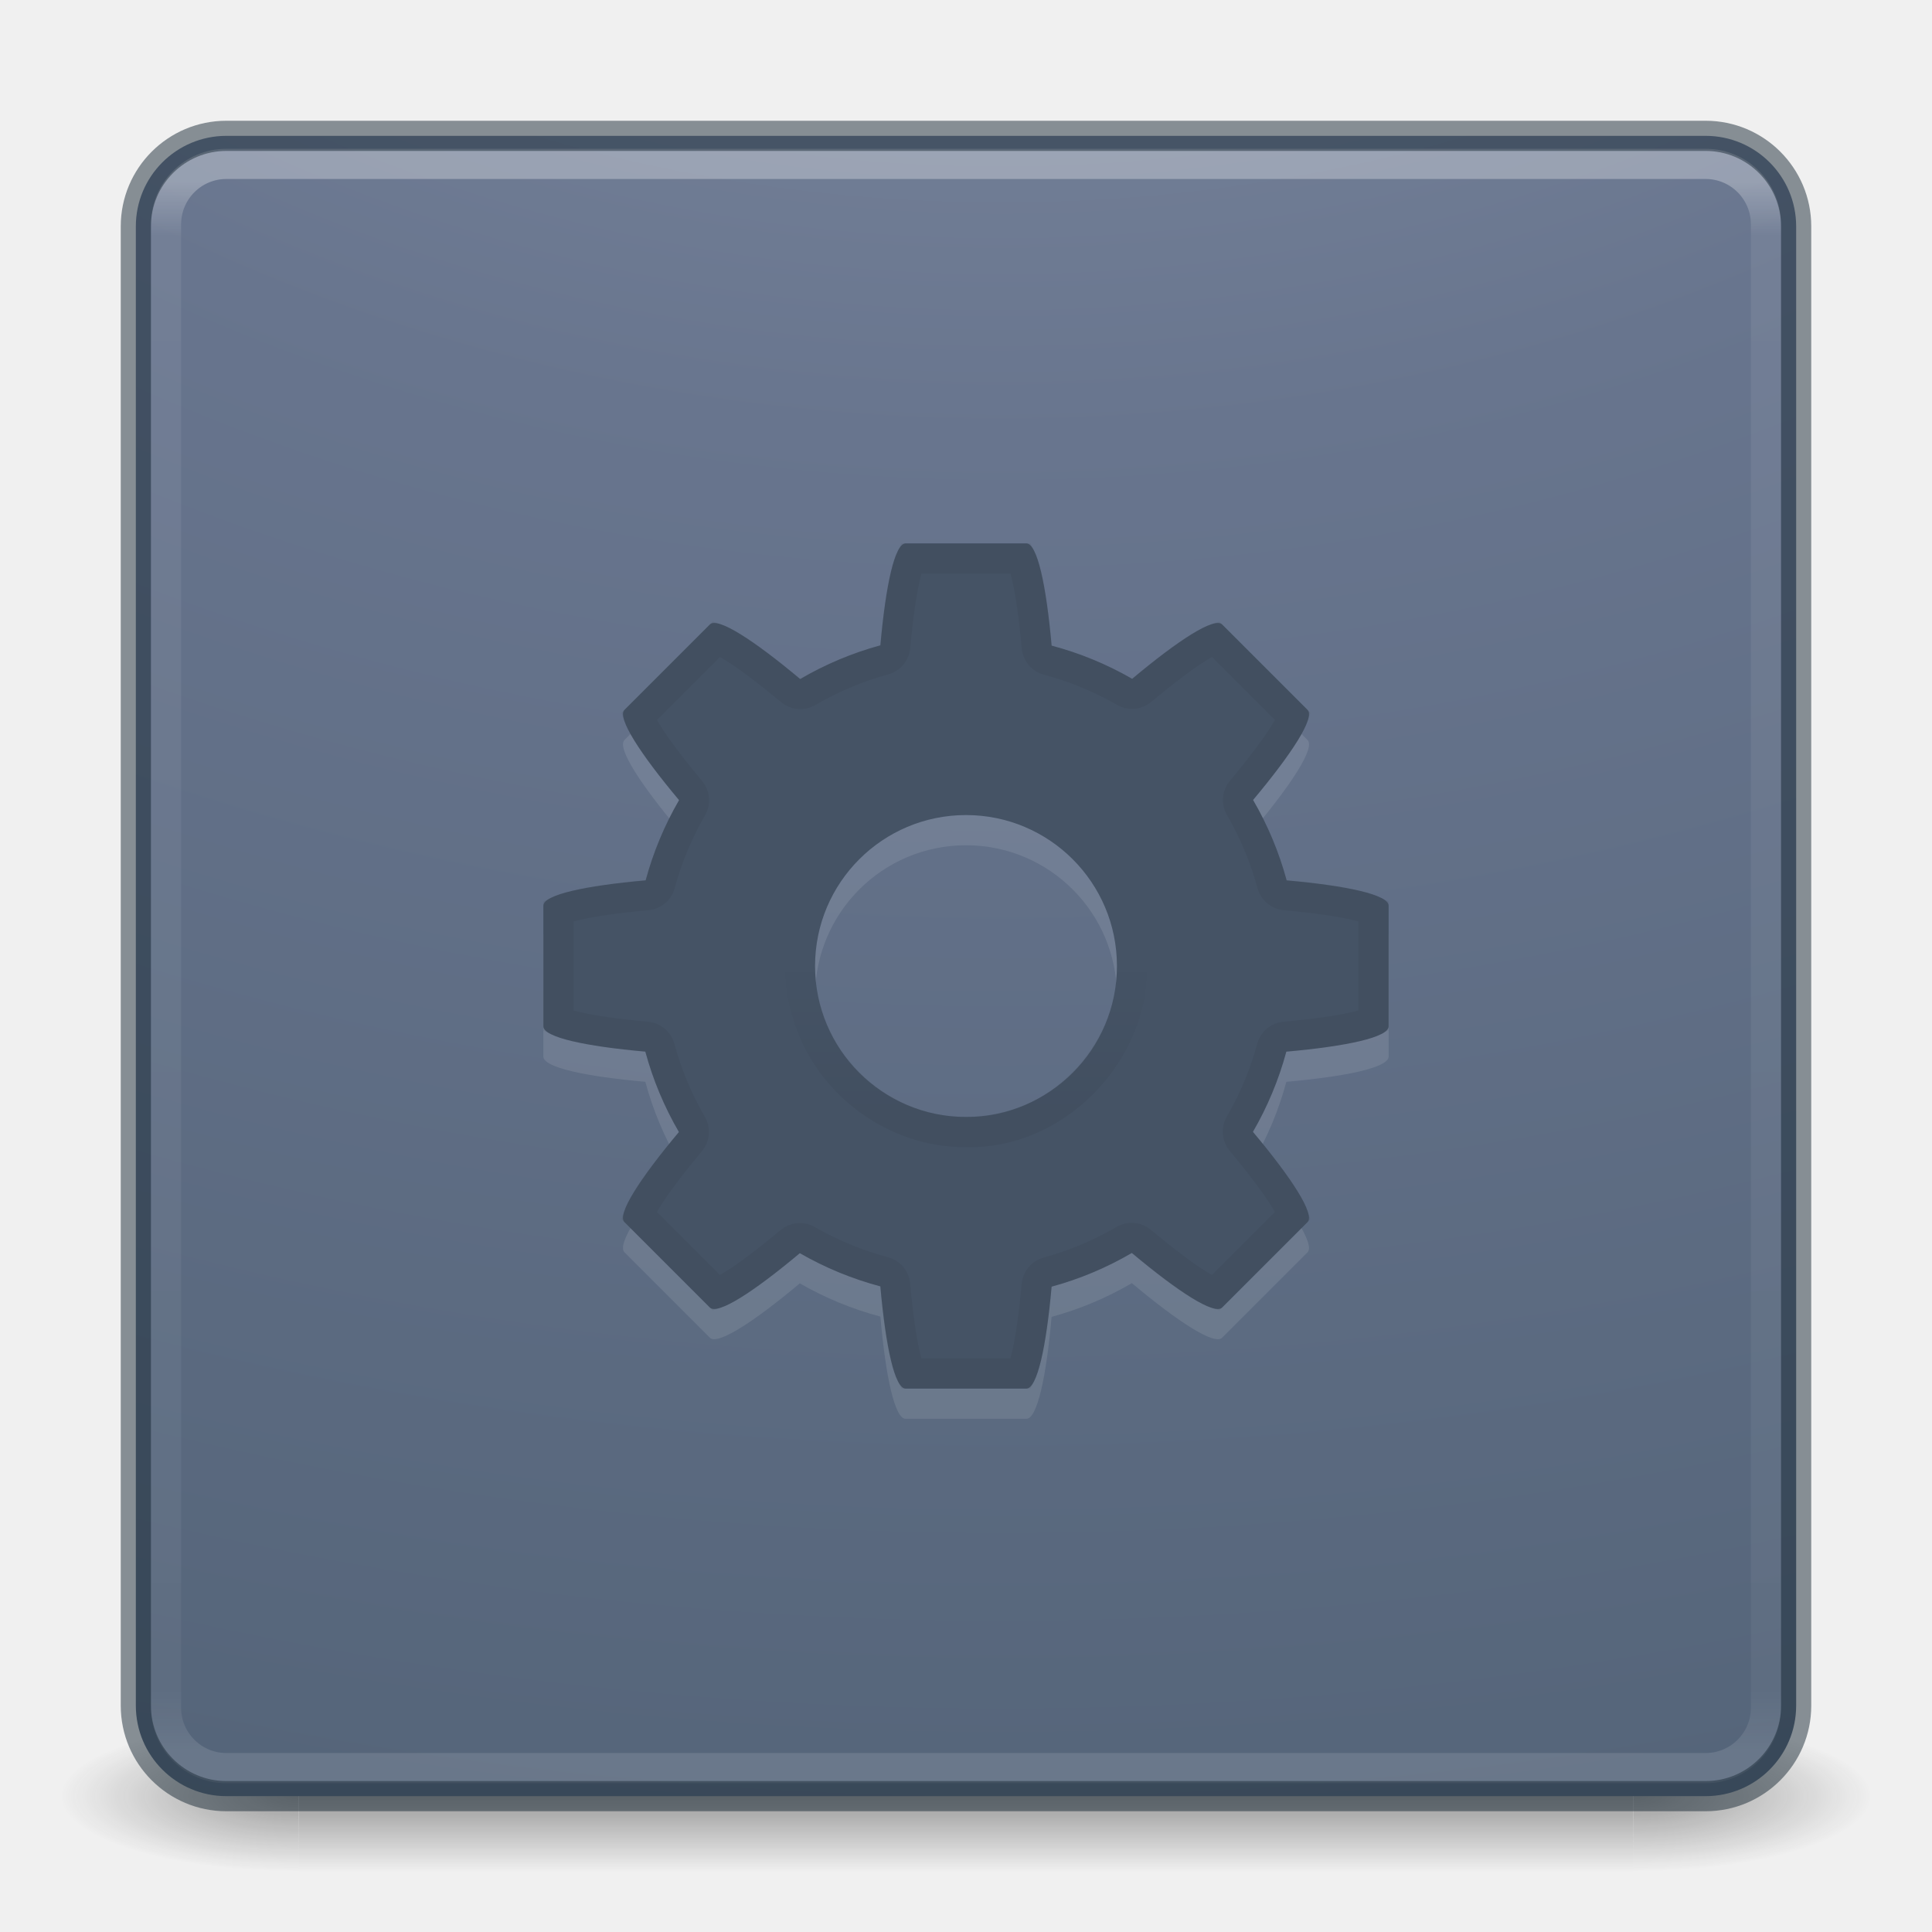
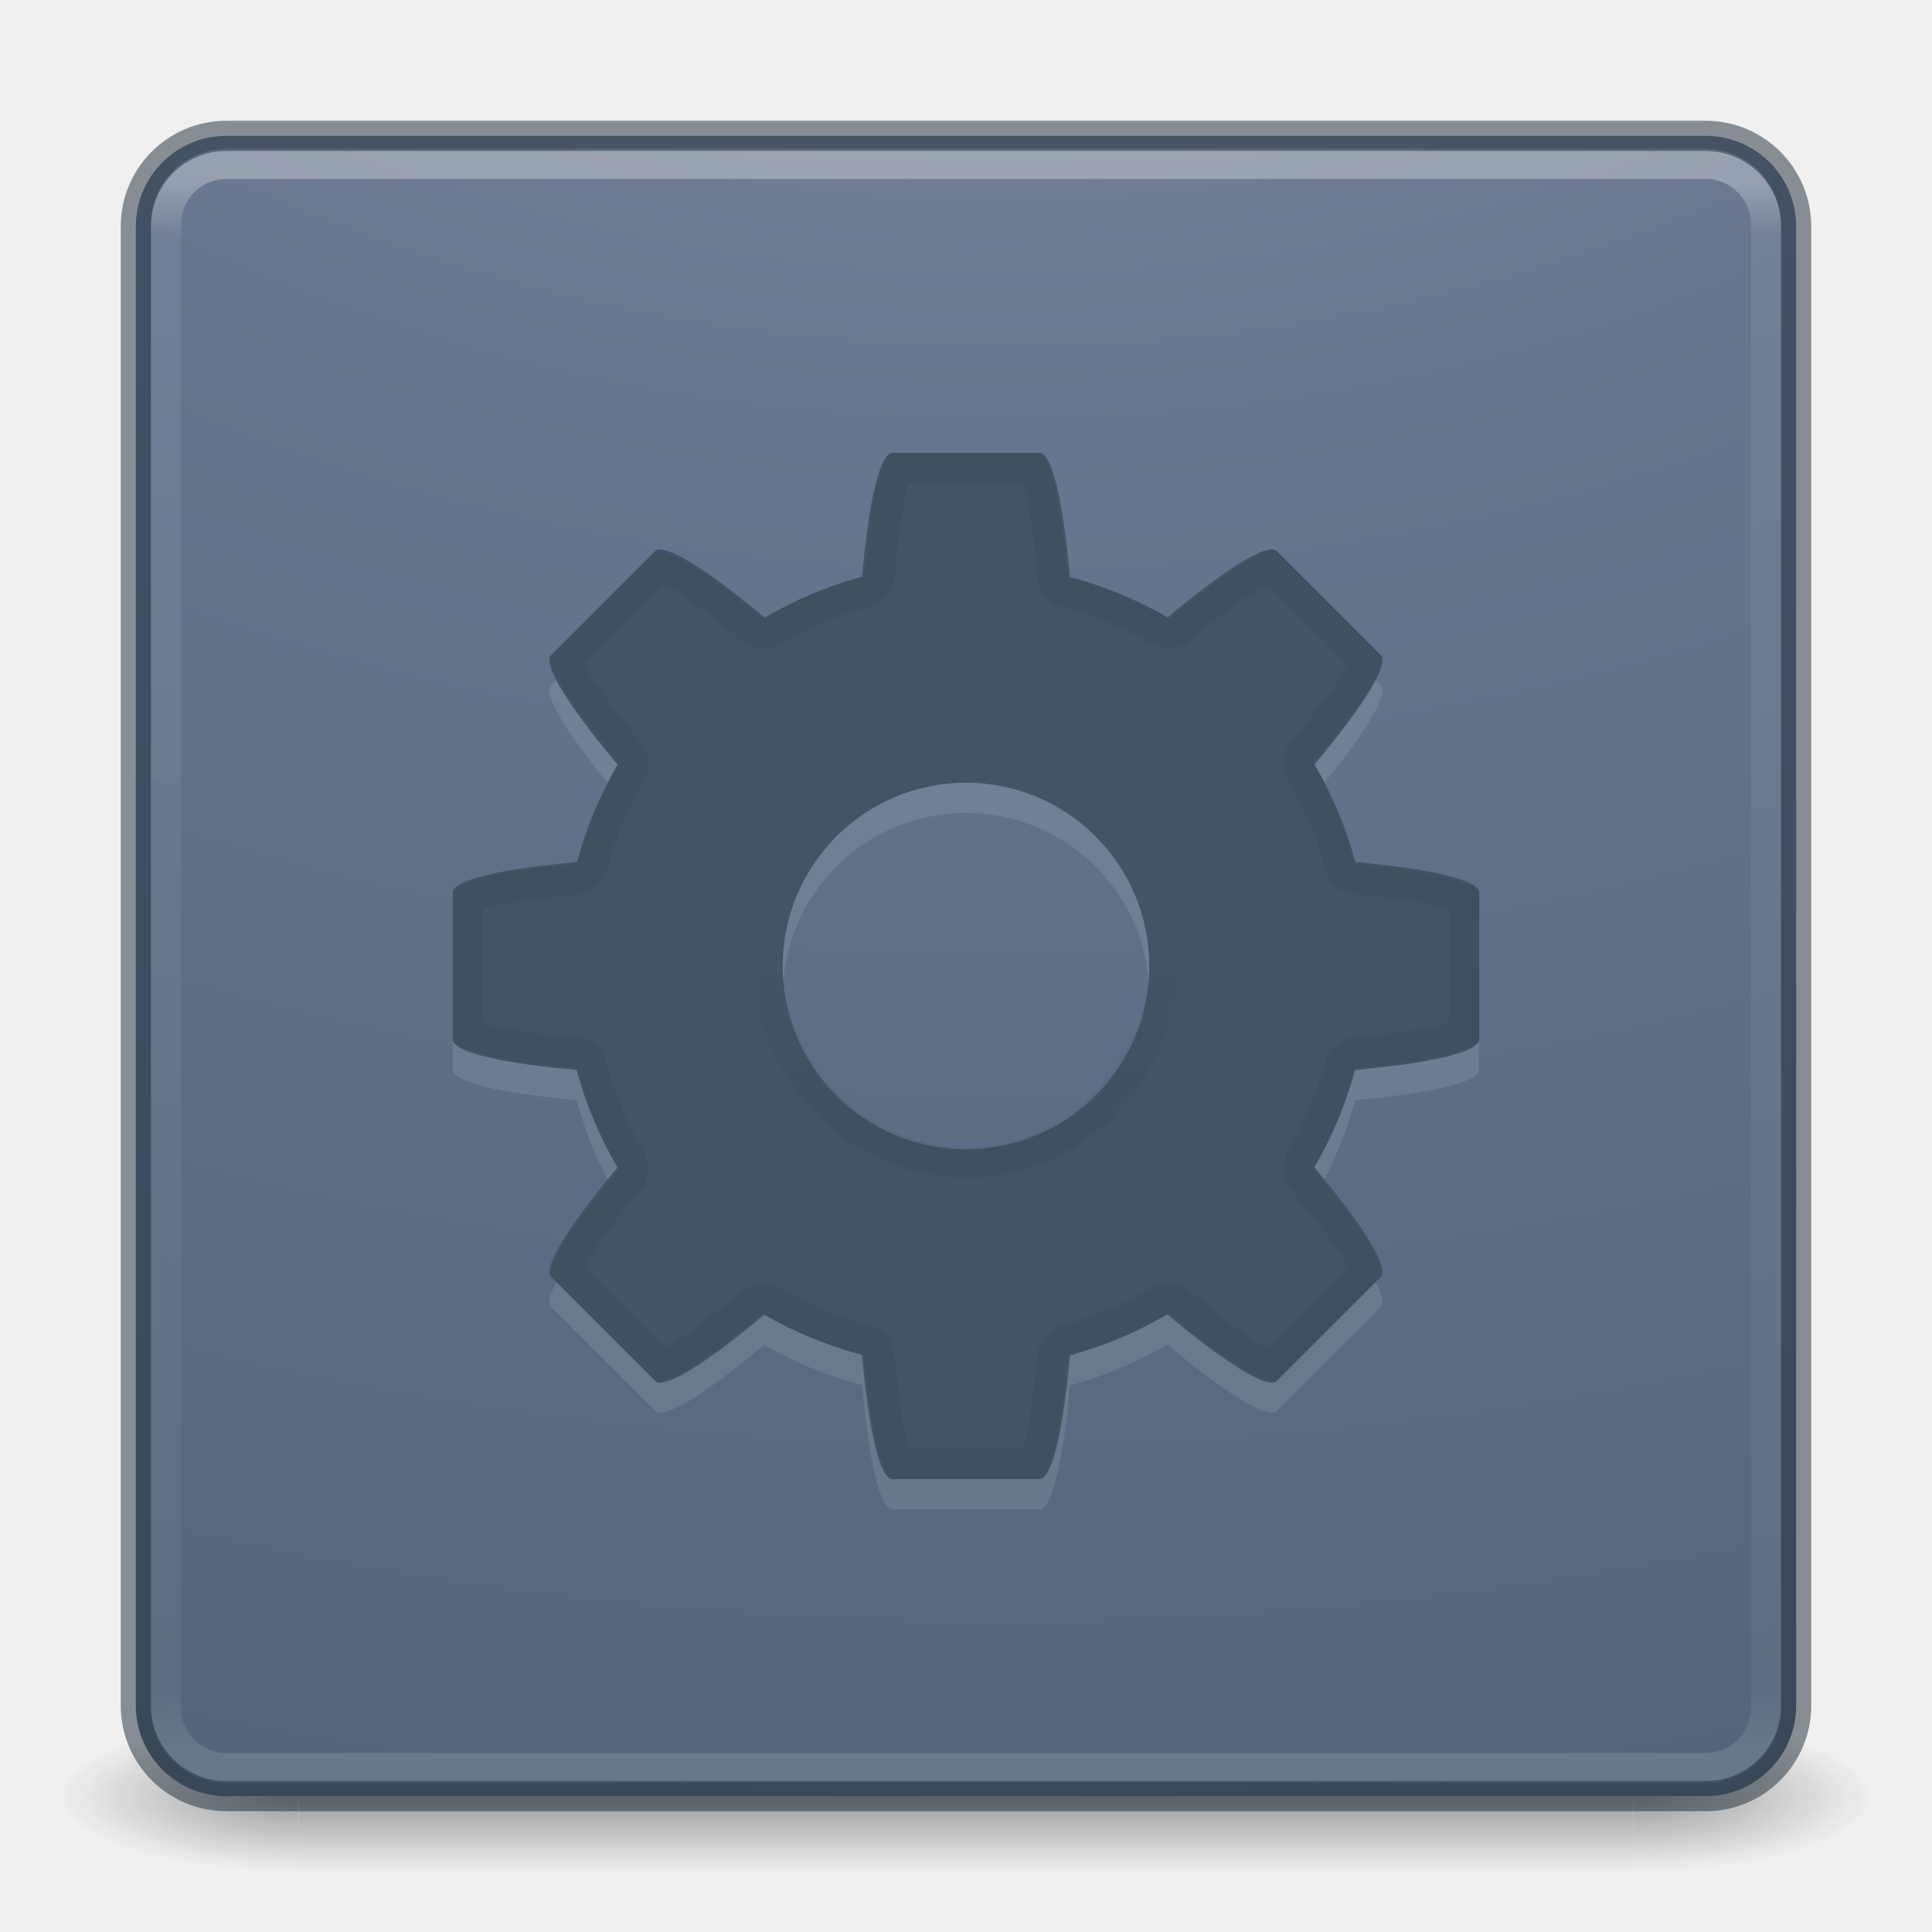
<svg xmlns="http://www.w3.org/2000/svg" xmlns:xlink="http://www.w3.org/1999/xlink" version="1.1" id="svg4332" height="64px" width="64px">
  <defs id="defs4334">
-     <linearGradient x1="38.856" y1="26.32" x2="38.856" y2="32.522" id="linearGradient4225-5" xlink:href="#linearGradient4213-9" gradientUnits="userSpaceOnUse" gradientTransform="matrix(0.8394605,0,0,-0.8404079,5.140308,58.90195)" />
+     <linearGradient x1="38.856" y1="26.32" x2="38.856" y2="32.522" id="linearGradient4225-5" xlink:href="#linearGradient4213-9" gradientUnits="userSpaceOnUse" gradientTransform="matrix(0.9921597,0,0,-0.9932415,0.2541701,63.79403)" />
    <linearGradient id="linearGradient4213-9">
      <stop id="stop4215-4" style="stop-color:#000000;stop-opacity:1" offset="0" />
      <stop id="stop4217-1" style="stop-color:#000000;stop-opacity:0" offset="1" />
    </linearGradient>
    <linearGradient y2="42.092" x2="24" y1="5.909" x1="24" gradientTransform="matrix(1.432432,0,0,1.436283,-2.378375,-2.470783)" gradientUnits="userSpaceOnUse" id="linearGradient3904" xlink:href="#linearGradient4270" />
    <linearGradient id="linearGradient4270">
      <stop id="stop4272" style="stop-color:#ffffff;stop-opacity:1" offset="0" />
      <stop id="stop4274" style="stop-color:#ffffff;stop-opacity:0.235" offset="0.035" />
      <stop id="stop4276" style="stop-color:#ffffff;stop-opacity:0.157" offset="0.962" />
      <stop id="stop4278" style="stop-color:#ffffff;stop-opacity:0.392" offset="1" />
    </linearGradient>
    <radialGradient r="12.672" fy="9.957" fx="6.2" cy="9.957" cx="6.73" gradientTransform="matrix(0,13.39398,-16.44353,0,196.9021,-114.8937)" gradientUnits="userSpaceOnUse" id="radialGradient4147" xlink:href="#linearGradient2867-449-88-871-390-598-476-591-434-148-57-177-8-3-3-6-4-8-8-8-5" />
    <linearGradient id="linearGradient2867-449-88-871-390-598-476-591-434-148-57-177-8-3-3-6-4-8-8-8-5">
      <stop id="stop3750-1-0-7-6-6-1-3-9-3" style="stop-color:#919caf;stop-opacity:1;" offset="0" />
      <stop id="stop3752-3-7-4-0-32-8-923-0-7" style="stop-color:#68758e;stop-opacity:1;" offset="0.262" />
      <stop id="stop3754-1-8-5-2-7-6-7-1-9" style="stop-color:#485a6c;stop-opacity:1;" offset="0.705" />
      <stop id="stop3756-1-6-2-6-6-1-96-6-0" style="stop-color:#444c5c;stop-opacity:1;" offset="1" />
    </linearGradient>
    <radialGradient gradientTransform="matrix(2.003784,0,0,1.4,27.98813,-17.4)" gradientUnits="userSpaceOnUse" xlink:href="#linearGradient3688-166-749-654" id="radialGradient2873-966-168-714" fy="43.5" fx="4.993" r="2.5" cy="43.5" cx="4.993" />
    <linearGradient id="linearGradient3688-166-749-654">
      <stop offset="0" style="stop-color:#181818;stop-opacity:1" id="stop3088" />
      <stop offset="1" style="stop-color:#181818;stop-opacity:0" id="stop3090" />
    </linearGradient>
    <radialGradient gradientTransform="matrix(2.003784,0,0,1.4,-20.01187,-104.4)" gradientUnits="userSpaceOnUse" xlink:href="#linearGradient3688-464-309-604" id="radialGradient2875-742-326-419" fy="43.5" fx="4.993" r="2.5" cy="43.5" cx="4.993" />
    <linearGradient id="linearGradient3688-464-309-604">
      <stop offset="0" style="stop-color:#181818;stop-opacity:1" id="stop3094" />
      <stop offset="1" style="stop-color:#181818;stop-opacity:0" id="stop3096" />
    </linearGradient>
    <linearGradient gradientUnits="userSpaceOnUse" xlink:href="#linearGradient3702-501-757-795" id="linearGradient2877-634-617-908" y2="39.999" x2="25.058" y1="47.028" x1="25.058" />
    <linearGradient id="linearGradient3702-501-757-795">
      <stop offset="0" style="stop-color:#181818;stop-opacity:0" id="stop3100" />
      <stop offset="0.5" style="stop-color:#181818;stop-opacity:1" id="stop3102" />
      <stop offset="1" style="stop-color:#181818;stop-opacity:0" id="stop3104" />
    </linearGradient>
  </defs>
  <g style="display:inline" id="g2036" transform="matrix(1.500002,0,0,0.5555561,-4.000011,35.88888)">
    <g style="opacity:0.4" id="g3712" transform="matrix(1.052632,0,0,1.285713,-1.263158,-13.42854)">
      <rect style="fill:url(#radialGradient2873-966-168-714);fill-opacity:1;stroke:none" id="rect2801" y="40" x="38" height="7" width="5" />
      <rect style="fill:url(#radialGradient2875-742-326-419);fill-opacity:1;stroke:none" id="rect3696" transform="scale(-1,-1)" y="-47" x="-10" height="7" width="5" />
      <rect style="fill:url(#linearGradient2877-634-617-908);fill-opacity:1;stroke:none" id="rect3700" y="40" x="10" height="7" width="28" />
    </g>
  </g>
  <rect width="55" height="55" rx="3" ry="3" x="4.5" y="4.5" id="rect5505-21-3-8-5-2-9" style="color:#000000;display:inline;overflow:visible;visibility:visible;fill:url(#radialGradient4147);fill-opacity:1;fill-rule:nonzero;stroke:none;stroke-width:1;marker:none;enable-background:accumulate" />
  <rect style="opacity:0.3;fill:none;stroke:url(#linearGradient3904);stroke-width:1;stroke-linecap:round;stroke-linejoin:round;stroke-miterlimit:4;stroke-dasharray:none;stroke-dashoffset:0;stroke-opacity:1" id="rect6741" y="5.429" x="5.5" ry="2" rx="2" height="53.142" width="53" />
  <rect style="color:#000000;display:inline;overflow:visible;visibility:visible;opacity:0.5;fill:none;stroke:#1c2c38;stroke-width:1;stroke-linecap:round;stroke-linejoin:round;stroke-miterlimit:4;stroke-dasharray:none;stroke-dashoffset:0;stroke-opacity:1;marker:none;enable-background:accumulate" id="rect5505-21-9" y="4.5" x="4.5" ry="3" rx="3" height="55" width="55" />
-   <path style="color:#000000;clip-rule:nonzero;display:inline;overflow:visible;visibility:visible;opacity:0.1;isolation:auto;mix-blend-mode:normal;color-interpolation:sRGB;color-interpolation-filters:linearRGB;solid-color:#000000;solid-opacity:1;fill:#ffffff;fill-opacity:1;fill-rule:nonzero;stroke:none;stroke-width:1;stroke-linecap:butt;stroke-linejoin:miter;stroke-miterlimit:4;stroke-dasharray:none;stroke-dashoffset:0;stroke-opacity:1;marker:none;color-rendering:auto;image-rendering:auto;shape-rendering:auto;text-rendering:auto;enable-background:accumulate;filter-blend-mode:normal;filter-gaussianBlur-deviation:0" d="m 30,19 c -0.36,0 -0.66,1.39 -0.836,3.377 a 11,11 0 0 0 -2.658,1.117 c -1.536,-1.287 -2.735,-2.064 -2.99,-1.809 l -2.83,2.83 c -0.255,0.255 0.522,1.455 1.809,2.99 a 11,11 0 0 0 -1.107,2.658 C 19.394,30.34 18,30.639 18,31 l 0,4 c 0,0.36 1.39,0.66 3.377,0.836 A 11,11 0 0 0 22.49,38.5 c -1.284,1.533 -2.06,2.729 -1.805,2.984 l 2.83,2.83 c 0.255,0.255 1.45,-0.519 2.98,-1.801 a 11,11 0 0 0 2.668,1.1 C 29.34,45.606 29.639,47 30,47 l 4,0 c 0.36,0 0.66,-1.39 0.836,-3.377 a 11,11 0 0 0 2.658,-1.117 c 1.536,1.287 2.735,2.064 2.99,1.809 l 2.83,-2.83 c 0.255,-0.255 -0.522,-1.455 -1.809,-2.99 a 11,11 0 0 0 1.107,-2.658 C 44.606,35.66 46,35.361 46,35 l 0,-4 c 0,-0.36 -1.39,-0.66 -3.377,-0.836 A 11,11 0 0 0 41.51,27.5 c 1.284,-1.533 2.06,-2.729 1.805,-2.984 l -2.83,-2.83 c -0.255,-0.255 -1.45,0.519 -2.98,1.801 A 11,11 0 0 0 34.836,22.387 C 34.66,20.394 34.361,19 34,19 l -4,0 z m 2,9 a 5,5 0 0 1 5,5 5,5 0 0 1 -5,5 5,5 0 0 1 -5,-5 5,5 0 0 1 5,-5 z" id="path4690-3" />
-   <path style="color:#000000;clip-rule:nonzero;display:inline;overflow:visible;visibility:visible;opacity:1;isolation:auto;mix-blend-mode:normal;color-interpolation:sRGB;color-interpolation-filters:linearRGB;solid-color:#000000;solid-opacity:1;fill:#455365;fill-opacity:1;fill-rule:nonzero;stroke:none;stroke-width:1;stroke-linecap:butt;stroke-linejoin:miter;stroke-miterlimit:4;stroke-dasharray:none;stroke-dashoffset:0;stroke-opacity:1;marker:none;color-rendering:auto;image-rendering:auto;shape-rendering:auto;text-rendering:auto;enable-background:accumulate" d="m 30,18 c -0.36,0 -0.66,1.39 -0.836,3.377 a 11,11 0 0 0 -2.658,1.117 c -1.536,-1.287 -2.735,-2.064 -2.99,-1.809 l -2.83,2.83 c -0.255,0.255 0.522,1.455 1.809,2.99 a 11,11 0 0 0 -1.107,2.658 C 19.394,29.34 18,29.639 18,30 l 0,4 c 0,0.36 1.39,0.66 3.377,0.836 A 11,11 0 0 0 22.49,37.5 c -1.284,1.533 -2.06,2.729 -1.805,2.984 l 2.83,2.83 c 0.255,0.255 1.45,-0.519 2.98,-1.801 a 11,11 0 0 0 2.668,1.1 C 29.34,44.606 29.639,46 30,46 l 4,0 c 0.36,0 0.66,-1.39 0.836,-3.377 a 11,11 0 0 0 2.658,-1.117 c 1.536,1.287 2.735,2.064 2.99,1.809 l 2.83,-2.83 c 0.255,-0.255 -0.522,-1.455 -1.809,-2.99 a 11,11 0 0 0 1.107,-2.658 C 44.606,34.66 46,34.361 46,34 l 0,-4 c 0,-0.36 -1.39,-0.66 -3.377,-0.836 A 11,11 0 0 0 41.51,26.5 c 1.284,-1.533 2.06,-2.729 1.805,-2.984 l -2.83,-2.83 c -0.255,-0.255 -1.45,0.519 -2.98,1.801 A 11,11 0 0 0 34.836,21.387 C 34.66,19.394 34.361,18 34,18 l -4,0 z m 2,9 a 5,5 0 0 1 5,5 5,5 0 0 1 -5,5 5,5 0 0 1 -5,-5 5,5 0 0 1 5,-5 z" id="path4690" />
-   <path d="m 32.003,37.498 c 3.136,0.094 5.869,-2.935 5.454,-6.05 -0.229,-3.128 -3.508,-5.54 -6.559,-4.817 -3.083,0.543 -5.152,4.042 -4.132,7.009 0.672,2.25 2.887,3.891 5.236,3.858 z" id="path4183" style="display:inline;overflow:visible;visibility:visible;opacity:0.05;fill:none;stroke:url(#linearGradient4225-5);stroke-width:1;stroke-miterlimit:4;stroke-dasharray:none;stroke-opacity:1;marker:none;enable-background:accumulate" />
-   <path id="path4276" d="m 30.176,18.5 c -0.05,0.105 -0.12,0.299 -0.184,0.564 -0.132,0.554 -0.249,1.383 -0.336,2.361 -0.018,0.205 -0.162,0.378 -0.361,0.432 -0.888,0.242 -1.743,0.602 -2.537,1.066 -0.179,0.105 -0.405,0.087 -0.564,-0.047 C 25.437,22.243 24.765,21.736 24.277,21.436 24.042,21.291 23.854,21.201 23.744,21.162 l -2.582,2.582 c 0.038,0.11 0.128,0.298 0.273,0.533 0.301,0.487 0.807,1.16 1.441,1.916 0.133,0.158 0.153,0.383 0.049,0.562 -0.461,0.795 -0.819,1.652 -1.059,2.539 -0.054,0.199 -0.226,0.343 -0.432,0.361 -0.981,0.087 -1.811,0.204 -2.367,0.336 -0.268,0.064 -0.464,0.133 -0.568,0.184 l 0,3.648 c 0.105,0.05 0.299,0.12 0.564,0.184 0.554,0.132 1.383,0.249 2.361,0.336 0.205,0.018 0.378,0.162 0.432,0.361 0.241,0.89 0.599,1.747 1.062,2.543 0.105,0.179 0.087,0.405 -0.047,0.564 -0.632,0.755 -1.137,1.426 -1.438,1.912 -0.144,0.234 -0.235,0.422 -0.273,0.531 l 2.582,2.582 c 0.109,-0.038 0.296,-0.128 0.529,-0.271 0.485,-0.299 1.156,-0.804 1.91,-1.436 0.158,-0.133 0.383,-0.153 0.562,-0.049 0.798,0.46 1.657,0.815 2.547,1.051 0.2,0.053 0.345,0.226 0.363,0.432 0.087,0.981 0.204,1.811 0.336,2.367 0.064,0.268 0.133,0.464 0.184,0.568 l 3.648,0 c 0.05,-0.105 0.12,-0.299 0.184,-0.564 0.132,-0.554 0.249,-1.383 0.336,-2.361 0.018,-0.205 0.162,-0.378 0.361,-0.432 0.888,-0.242 1.743,-0.602 2.537,-1.066 0.179,-0.105 0.405,-0.087 0.564,0.047 0.756,0.634 1.429,1.141 1.916,1.441 0.235,0.145 0.423,0.235 0.533,0.273 l 2.582,-2.582 c -0.038,-0.11 -0.128,-0.298 -0.273,-0.533 -0.301,-0.487 -0.807,-1.16 -1.441,-1.916 -0.133,-0.158 -0.153,-0.383 -0.049,-0.562 0.461,-0.795 0.819,-1.652 1.059,-2.539 0.054,-0.199 0.226,-0.343 0.432,-0.361 0.981,-0.087 1.811,-0.204 2.367,-0.336 0.268,-0.064 0.464,-0.133 0.568,-0.184 l 0,-3.648 c -0.105,-0.05 -0.299,-0.12 -0.564,-0.184 -0.554,-0.132 -1.383,-0.249 -2.361,-0.336 -0.205,-0.018 -0.378,-0.162 -0.432,-0.361 -0.241,-0.89 -0.599,-1.747 -1.062,-2.543 -0.105,-0.179 -0.087,-0.405 0.047,-0.564 0.632,-0.755 1.137,-1.426 1.438,-1.912 0.144,-0.234 0.235,-0.422 0.273,-0.531 l -2.582,-2.582 c -0.109,0.038 -0.296,0.128 -0.529,0.271 -0.485,0.299 -1.156,0.804 -1.91,1.436 -0.158,0.133 -0.383,0.153 -0.562,0.049 C 36.456,22.458 35.597,22.103 34.707,21.867 34.507,21.814 34.362,21.642 34.344,21.436 34.257,20.454 34.14,19.624 34.008,19.068 33.944,18.801 33.875,18.605 33.824,18.5 Z" style="color:#000000;clip-rule:nonzero;display:inline;overflow:visible;visibility:visible;opacity:0.05;isolation:auto;mix-blend-mode:normal;color-interpolation:sRGB;color-interpolation-filters:linearRGB;solid-color:#000000;solid-opacity:1;fill:none;fill-opacity:1;fill-rule:nonzero;stroke:#000000;stroke-width:1;stroke-linecap:butt;stroke-linejoin:miter;stroke-miterlimit:4;stroke-dasharray:none;stroke-dashoffset:0;stroke-opacity:1;marker:none;color-rendering:auto;image-rendering:auto;shape-rendering:auto;text-rendering:auto;enable-background:accumulate" />
+   <path style="color:#000000;clip-rule:nonzero;display:inline;overflow:visible;visibility:visible;opacity:0.1;isolation:auto;mix-blend-mode:normal;color-interpolation:sRGB;color-interpolation-filters:linearRGB;solid-color:#000000;solid-opacity:1;fill:#ffffff;fill-opacity:1;fill-rule:nonzero;stroke:none;stroke-width:1;stroke-linecap:butt;stroke-linejoin:miter;stroke-miterlimit:4;stroke-dasharray:none;stroke-dashoffset:0;stroke-opacity:1;marker:none;color-rendering:auto;image-rendering:auto;shape-rendering:auto;text-rendering:auto;enable-background:accumulate" d="m 29.571,16 c -0.437,0 -0.801,1.688 -1.015,4.101 a 13.357,13.357 0 0 0 -3.228,1.357 c -1.865,-1.563 -3.321,-2.506 -3.631,-2.196 l -3.437,3.437 c -0.31,0.31 0.633,1.766 2.196,3.631 a 13.357,13.357 0 0 0 -1.345,3.228 C 16.693,29.77 15,30.134 15,30.571 l 0,4.857 c 0,0.437 1.688,0.801 4.101,1.015 a 13.357,13.357 0 0 0 1.352,3.235 c -1.559,1.861 -2.501,3.314 -2.191,3.624 l 3.437,3.437 c 0.309,0.309 1.761,-0.63 3.619,-2.187 a 13.357,13.357 0 0 0 3.24,1.335 C 28.77,48.307 29.134,50 29.571,50 l 4.857,0 c 0.437,0 0.801,-1.688 1.015,-4.101 a 13.357,13.357 0 0 0 3.228,-1.357 c 1.865,1.563 3.321,2.506 3.631,2.196 l 3.437,-3.437 c 0.31,-0.31 -0.633,-1.766 -2.196,-3.631 a 13.357,13.357 0 0 0 1.345,-3.228 C 47.307,36.23 49,35.866 49,35.429 l 0,-4.857 c 0,-0.437 -1.688,-0.801 -4.101,-1.015 a 13.357,13.357 0 0 0 -1.352,-3.235 c 1.559,-1.861 2.501,-3.314 2.191,-3.624 l -3.437,-3.437 c -0.309,-0.309 -1.761,0.63 -3.619,2.187 a 13.357,13.357 0 0 0 -3.24,-1.335 C 35.23,17.693 34.866,16 34.429,16 l -4.857,0 z M 32,26.929 A 6.071,6.071 0 0 1 38.071,33 6.071,6.071 0 0 1 32,39.071 6.071,6.071 0 0 1 25.929,33 6.071,6.071 0 0 1 32,26.929 Z" id="path4690-3" />
+   <path style="color:#000000;clip-rule:nonzero;display:inline;overflow:visible;visibility:visible;opacity:1;isolation:auto;mix-blend-mode:normal;color-interpolation:sRGB;color-interpolation-filters:linearRGB;solid-color:#000000;solid-opacity:1;fill:#455365;fill-opacity:1;fill-rule:nonzero;stroke:none;stroke-width:1;stroke-linecap:butt;stroke-linejoin:miter;stroke-miterlimit:4;stroke-dasharray:none;stroke-dashoffset:0;stroke-opacity:1;marker:none;color-rendering:auto;image-rendering:auto;shape-rendering:auto;text-rendering:auto;enable-background:accumulate" d="m 29.571,15 c -0.437,0 -0.801,1.688 -1.015,4.101 a 13.357,13.357 0 0 0 -3.228,1.357 c -1.865,-1.563 -3.321,-2.506 -3.631,-2.196 l -3.437,3.437 c -0.31,0.31 0.633,1.766 2.196,3.631 a 13.357,13.357 0 0 0 -1.345,3.228 C 16.693,28.77 15,29.134 15,29.571 l 0,4.857 c 0,0.437 1.688,0.801 4.101,1.015 a 13.357,13.357 0 0 0 1.352,3.235 c -1.559,1.861 -2.501,3.314 -2.191,3.624 l 3.437,3.437 c 0.309,0.309 1.761,-0.63 3.619,-2.187 a 13.357,13.357 0 0 0 3.24,1.335 C 28.77,47.307 29.134,49 29.571,49 l 4.857,0 c 0.437,0 0.801,-1.688 1.015,-4.101 a 13.357,13.357 0 0 0 3.228,-1.357 c 1.865,1.563 3.321,2.506 3.631,2.196 l 3.437,-3.437 c 0.31,-0.31 -0.633,-1.766 -2.196,-3.631 a 13.357,13.357 0 0 0 1.345,-3.228 C 47.307,35.23 49,34.866 49,34.429 l 0,-4.857 c 0,-0.437 -1.688,-0.801 -4.101,-1.015 a 13.357,13.357 0 0 0 -1.352,-3.235 c 1.559,-1.861 2.501,-3.314 2.191,-3.624 l -3.437,-3.437 c -0.309,-0.309 -1.761,0.63 -3.619,2.187 a 13.357,13.357 0 0 0 -3.24,-1.335 C 35.23,16.693 34.866,15 34.429,15 l -4.857,0 z M 32,25.929 A 6.071,6.071 0 0 1 38.071,32 6.071,6.071 0 0 1 32,38.071 6.071,6.071 0 0 1 25.929,32 6.071,6.071 0 0 1 32,25.929 Z" id="path4690" />
+   <path d="m 32.003,38.497 c 3.707,0.111 6.936,-3.469 6.447,-7.15 -0.27,-3.697 -4.146,-6.548 -7.752,-5.692 -3.643,0.642 -6.089,4.777 -4.883,8.283 0.794,2.659 3.412,4.599 6.188,4.559 z" id="path4183" style="display:inline;overflow:visible;visibility:visible;opacity:0.05;fill:none;stroke:url(#linearGradient4225-5);stroke-width:1;stroke-miterlimit:4;stroke-dasharray:none;stroke-opacity:1;marker:none;enable-background:accumulate" />
+   <path id="path4276" d="m 29.77,15.5 c -0.061,0.128 -0.147,0.365 -0.224,0.69 -0.161,0.677 -0.305,1.69 -0.411,2.886 -0.022,0.251 -0.198,0.462 -0.442,0.528 -1.085,0.296 -2.13,0.735 -3.101,1.303 -0.219,0.129 -0.495,0.106 -0.69,-0.057 -0.924,-0.775 -1.746,-1.394 -2.342,-1.762 -0.287,-0.177 -0.517,-0.287 -0.652,-0.334 l -3.156,3.156 c 0.047,0.134 0.157,0.364 0.334,0.652 0.367,0.595 0.987,1.417 1.762,2.342 0.163,0.194 0.187,0.469 0.06,0.688 -0.564,0.972 -1.001,2.019 -1.294,3.103 -0.066,0.243 -0.276,0.42 -0.528,0.442 -1.199,0.106 -2.214,0.249 -2.893,0.411 -0.327,0.078 -0.567,0.163 -0.695,0.224 l 0,4.459 c 0.128,0.061 0.365,0.147 0.69,0.224 0.677,0.161 1.69,0.305 2.886,0.411 0.251,0.022 0.462,0.198 0.528,0.442 0.294,1.087 0.732,2.135 1.299,3.108 0.129,0.219 0.106,0.495 -0.057,0.69 -0.773,0.923 -1.39,1.743 -1.757,2.337 -0.176,0.286 -0.287,0.515 -0.334,0.649 l 3.156,3.156 c 0.134,-0.047 0.362,-0.156 0.647,-0.332 0.593,-0.366 1.413,-0.983 2.335,-1.755 0.194,-0.163 0.469,-0.187 0.688,-0.06 0.976,0.562 2.025,0.996 3.113,1.284 0.244,0.065 0.422,0.276 0.444,0.528 0.106,1.199 0.249,2.214 0.411,2.893 0.078,0.327 0.163,0.567 0.224,0.695 l 4.459,0 c 0.061,-0.128 0.147,-0.365 0.224,-0.69 0.161,-0.677 0.305,-1.69 0.411,-2.886 0.022,-0.251 0.198,-0.462 0.442,-0.528 1.085,-0.296 2.13,-0.735 3.101,-1.303 0.219,-0.129 0.495,-0.106 0.69,0.057 0.924,0.775 1.746,1.394 2.342,1.762 0.287,0.177 0.517,0.287 0.652,0.334 l 3.156,-3.156 C 45.199,41.956 45.089,41.726 44.912,41.439 44.545,40.843 43.925,40.021 43.15,39.097 c -0.163,-0.194 -0.187,-0.469 -0.06,-0.688 0.564,-0.972 1.001,-2.019 1.294,-3.103 0.066,-0.243 0.276,-0.42 0.528,-0.442 1.199,-0.106 2.214,-0.249 2.893,-0.411 0.327,-0.078 0.567,-0.163 0.695,-0.224 l 0,-4.459 c -0.128,-0.061 -0.365,-0.147 -0.69,-0.224 -0.677,-0.161 -1.69,-0.305 -2.886,-0.411 -0.251,-0.022 -0.462,-0.198 -0.528,-0.442 -0.294,-1.087 -0.732,-2.135 -1.299,-3.108 -0.129,-0.219 -0.106,-0.495 0.057,-0.69 0.773,-0.923 1.39,-1.743 1.757,-2.337 0.176,-0.286 0.287,-0.515 0.334,-0.649 l -3.156,-3.156 c -0.134,0.047 -0.362,0.156 -0.647,0.332 -0.593,0.366 -1.413,0.983 -2.335,1.755 -0.194,0.163 -0.469,0.187 -0.688,0.06 -0.976,-0.562 -2.025,-0.996 -3.113,-1.284 -0.244,-0.065 -0.422,-0.276 -0.444,-0.528 -0.106,-1.199 -0.249,-2.214 -0.411,-2.893 -0.078,-0.327 -0.163,-0.567 -0.224,-0.695 z" style="color:#000000;clip-rule:nonzero;display:inline;overflow:visible;visibility:visible;opacity:0.05;isolation:auto;mix-blend-mode:normal;color-interpolation:sRGB;color-interpolation-filters:linearRGB;solid-color:#000000;solid-opacity:1;fill:none;fill-opacity:1;fill-rule:nonzero;stroke:#000000;stroke-width:1;stroke-linecap:butt;stroke-linejoin:miter;stroke-miterlimit:4;stroke-dasharray:none;stroke-dashoffset:0;stroke-opacity:1;marker:none;color-rendering:auto;image-rendering:auto;shape-rendering:auto;text-rendering:auto;enable-background:accumulate" />
</svg>
